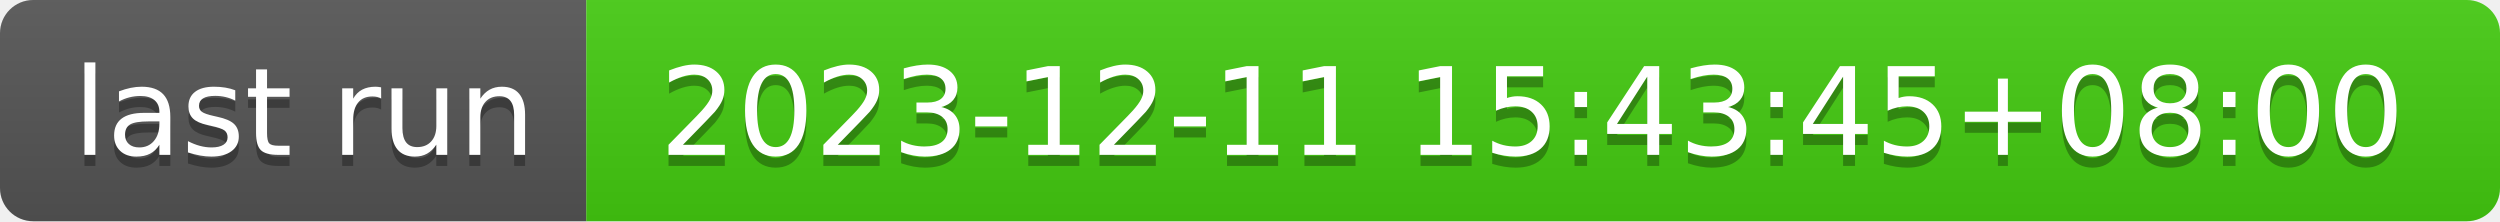
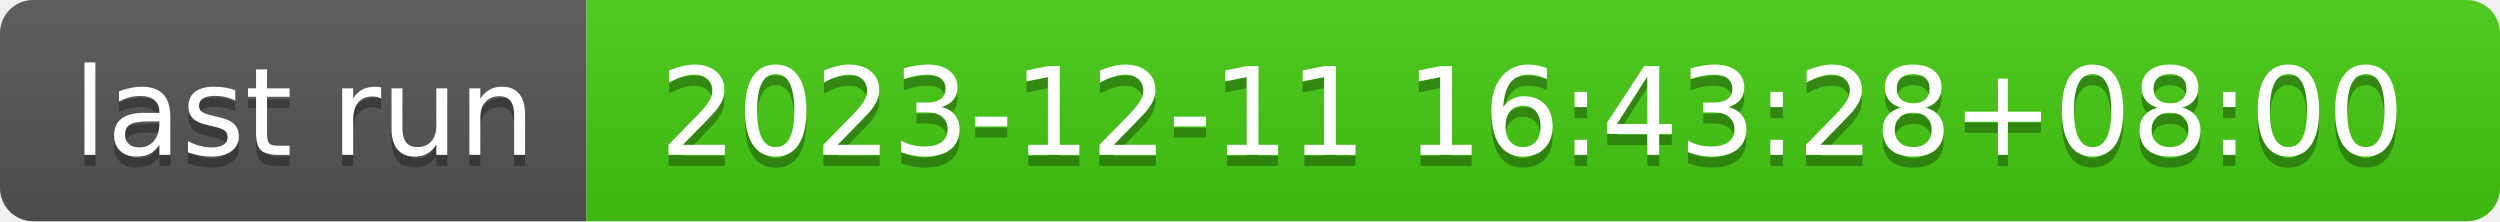
- <svg xmlns="http://www.w3.org/2000/svg" width="226" height="20" role="img" aria-label="last run: 2023-12-11 15:43:45+08:00">
+ <svg xmlns="http://www.w3.org/2000/svg" width="226" height="20" role="img" aria-label="last run: 2023-12-11 16:43:28+08:00">
  <linearGradient id="s" x2="0" y2="100%">
    <stop offset="0" stop-color="#bbb" stop-opacity=".1" />
    <stop offset="1" stop-opacity=".1" />
  </linearGradient>
  <clipPath id="r">
    <rect width="226" height="20" rx="3" fill="#fff" />
  </clipPath>
  <g clip-path="url(#r)">
    <rect width="53" height="20" fill="#555" />
    <rect x="53" width="173" height="20" fill="#4c1" />
    <rect width="226" height="20" fill="url(#s)" />
  </g>
  <g fill="#fff" text-anchor="middle" font-family="Verdana,Geneva,DejaVu Sans,sans-serif" text-rendering="geometricPrecision" font-size="110">
    <text aria-hidden="true" x="275" y="150" fill="#010101" fill-opacity=".3" transform="scale(.1)" textLength="430">last run</text>
    <text x="275" y="140" transform="scale(.1)" fill="#fff" textLength="430">last run</text>
-     <text aria-hidden="true" x="1385" y="150" fill="#010101" fill-opacity=".3" transform="scale(.1)" textLength="1630">2023-12-11 15:43:45+08:00</text>
-     <text x="1385" y="140" transform="scale(.1)" fill="#fff" textLength="1630">2023-12-11 15:43:45+08:00</text>
+     <text aria-hidden="true" x="1385" y="150" fill="#010101" fill-opacity=".3" transform="scale(.1)" textLength="1630">2023-12-11 16:43:28+08:00</text>
+     <text x="1385" y="140" transform="scale(.1)" fill="#fff" textLength="1630">2023-12-11 16:43:28+08:00</text>
  </g>
</svg>
